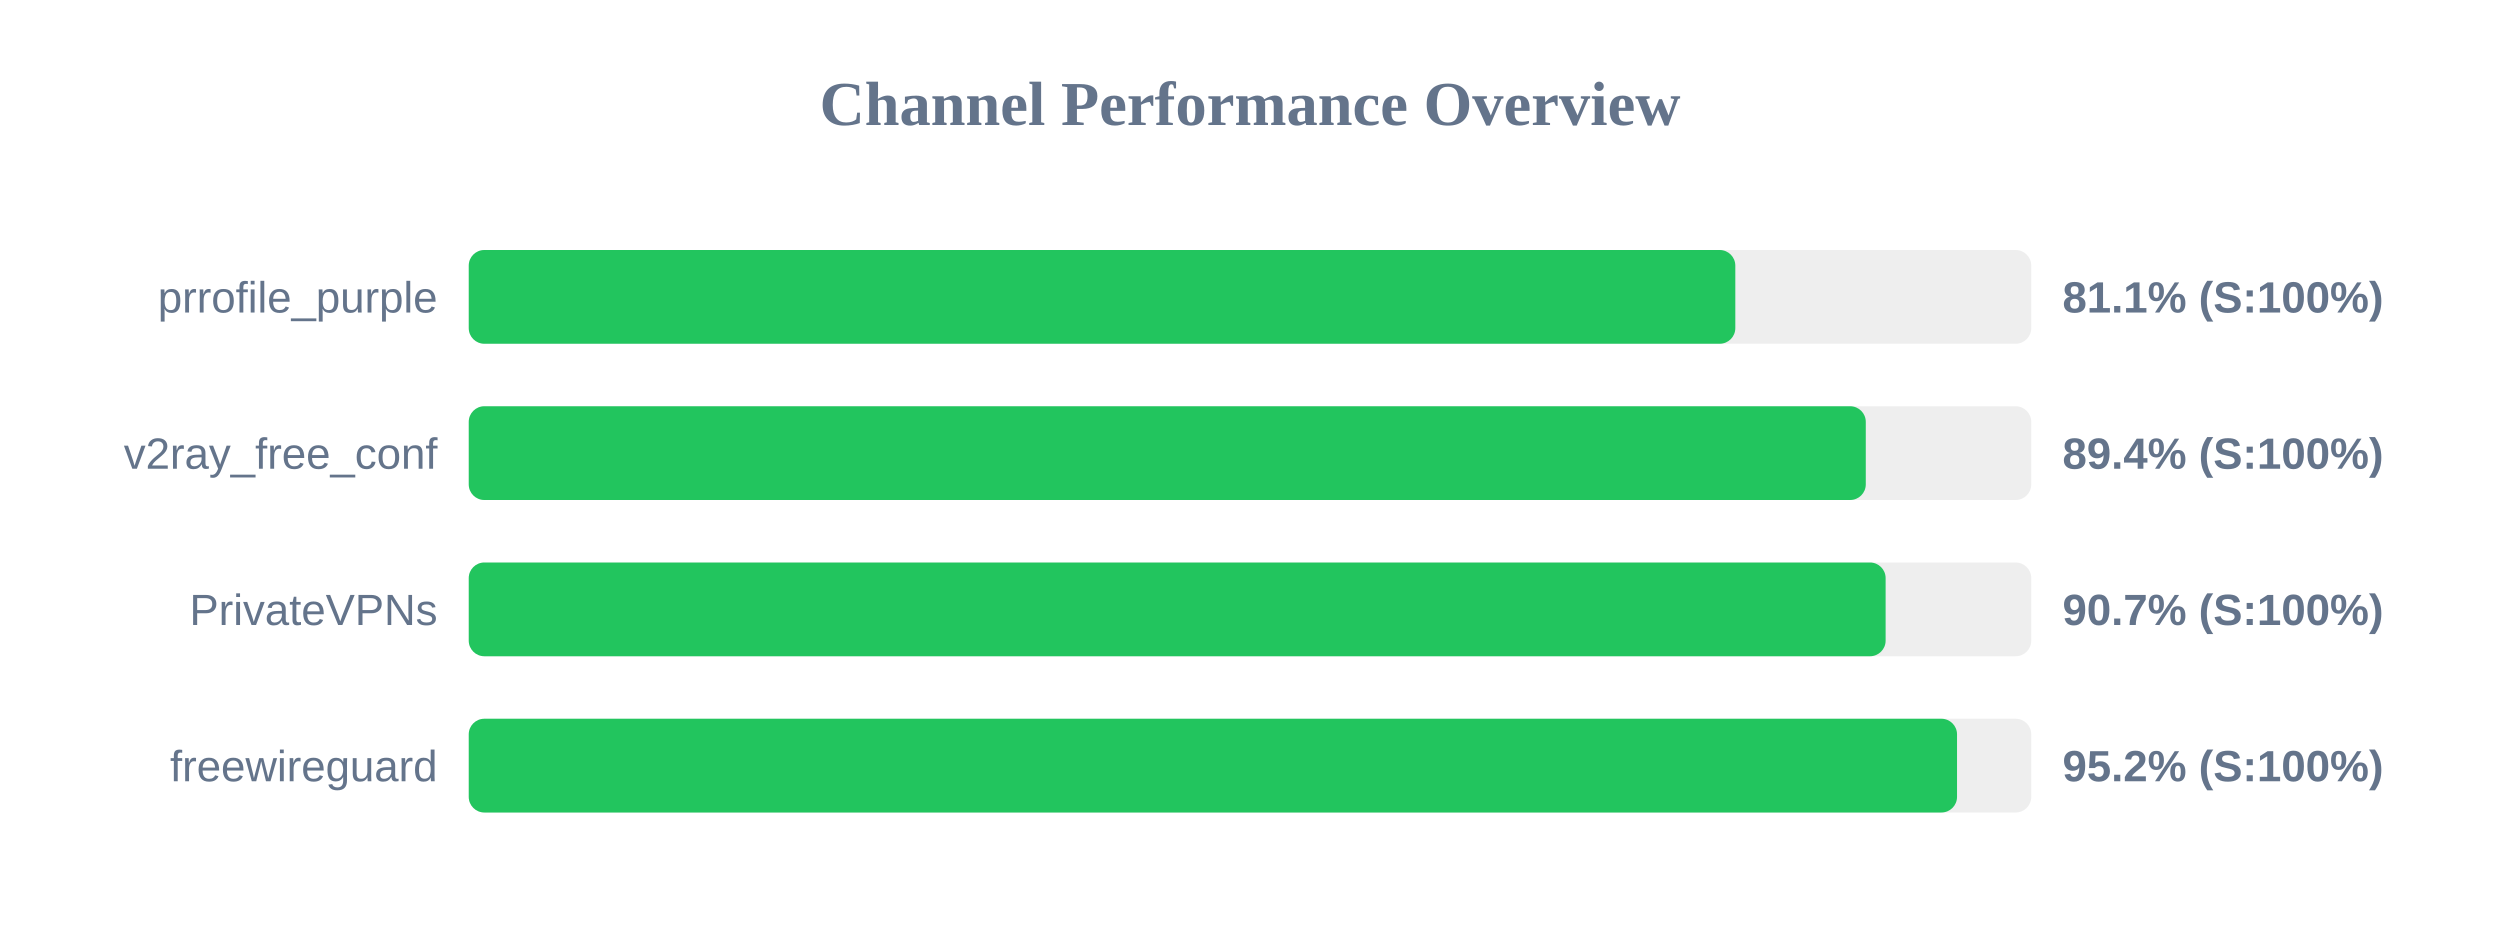
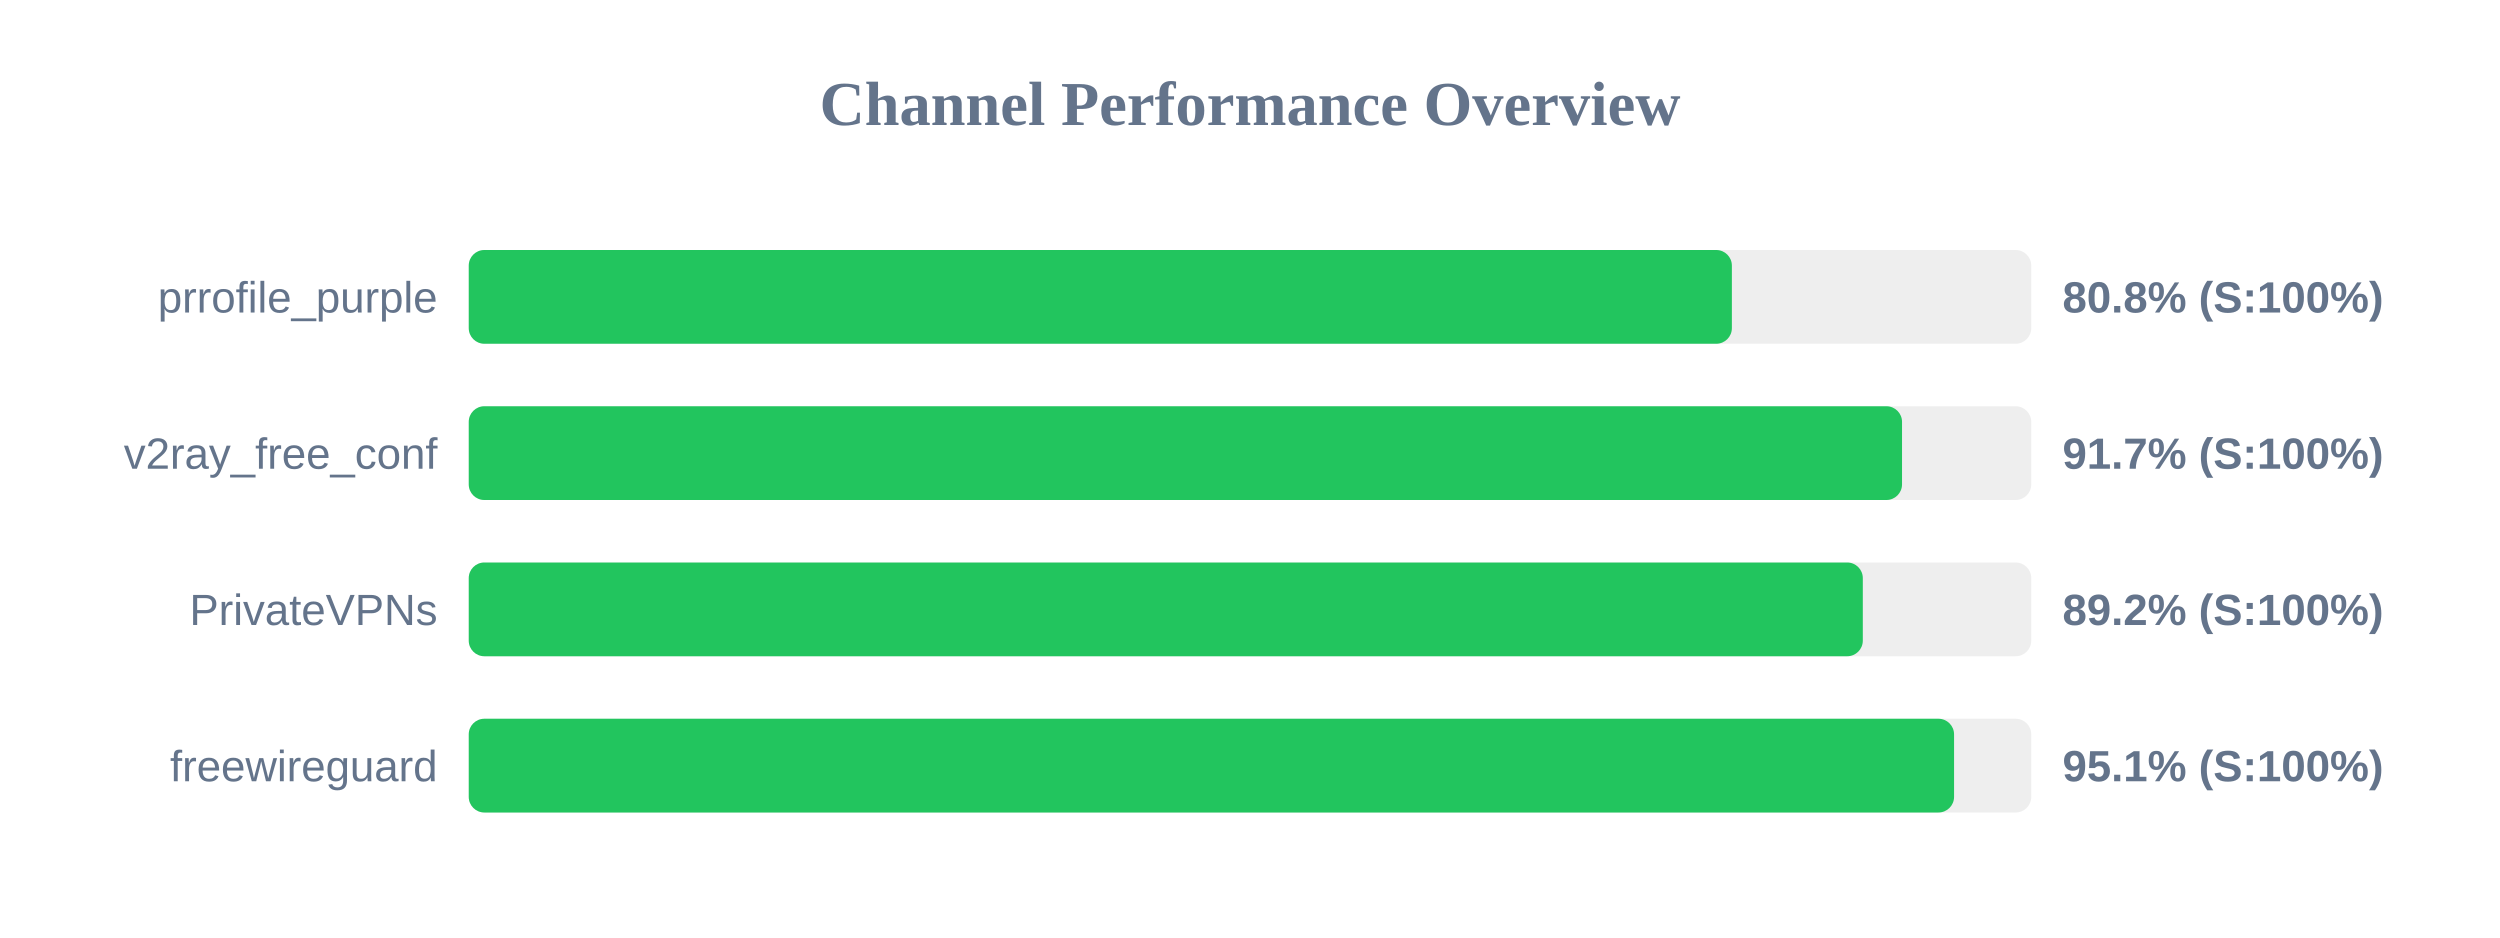
<svg xmlns="http://www.w3.org/2000/svg" width="800" height="300" version="1.1">
  <style>
        .row { font: 14px Arial; fill: #64748b; }
        .score { font: bold 14px Arial; fill: #64748b; }
    </style>
  <text x="400" y="40" text-anchor="middle" font-size="20px" font-weight="bold" fill="#64748b">Channel Performance Overview</text>
  <rect x="150" y="80" width="500" height="30" fill="#eee" rx="5" />
-   <rect x="150" y="80" width="405.3" height="30" fill="#22c55e" rx="5" />
+   <rect x="150" y="80" width="404.2" height="30" fill="#22c55e" rx="5" />
  <text x="140" y="100" text-anchor="end" class="row">prrofile_purple</text>
-   <text x="660" y="100" text-anchor="start" class="score">81.1% (S:100%)</text>
+   <text x="660" y="100" text-anchor="start" class="score">80.8% (S:100%)</text>
  <rect x="150" y="130" width="500" height="30" fill="#eee" rx="5" />
-   <rect x="150" y="130" width="447.05" height="30" fill="#22c55e" rx="5" />
+   <rect x="150" y="130" width="458.65" height="30" fill="#22c55e" rx="5" />
  <text x="140" y="150" text-anchor="end" class="row">v2ray_free_conf</text>
-   <text x="660" y="150" text-anchor="start" class="score">89.4% (S:100%)</text>
+   <text x="660" y="150" text-anchor="start" class="score">91.7% (S:100%)</text>
  <rect x="150" y="180" width="500" height="30" fill="#eee" rx="5" />
-   <rect x="150" y="180" width="453.4" height="30" fill="#22c55e" rx="5" />
+   <rect x="150" y="180" width="446.1" height="30" fill="#22c55e" rx="5" />
  <text x="140" y="200" text-anchor="end" class="row">PrivateVPNs</text>
-   <text x="660" y="200" text-anchor="start" class="score">90.7% (S:100%)</text>
+   <text x="660" y="200" text-anchor="start" class="score">89.2% (S:100%)</text>
  <rect x="150" y="230" width="500" height="30" fill="#eee" rx="5" />
-   <rect x="150" y="230" width="476.25" height="30" fill="#22c55e" rx="5" />
+   <rect x="150" y="230" width="475.3" height="30" fill="#22c55e" rx="5" />
  <text x="140" y="250" text-anchor="end" class="row">freewireguard</text>
-   <text x="660" y="250" text-anchor="start" class="score">95.2% (S:100%)</text>
+   <text x="660" y="250" text-anchor="start" class="score">95.1% (S:100%)</text>
</svg>
